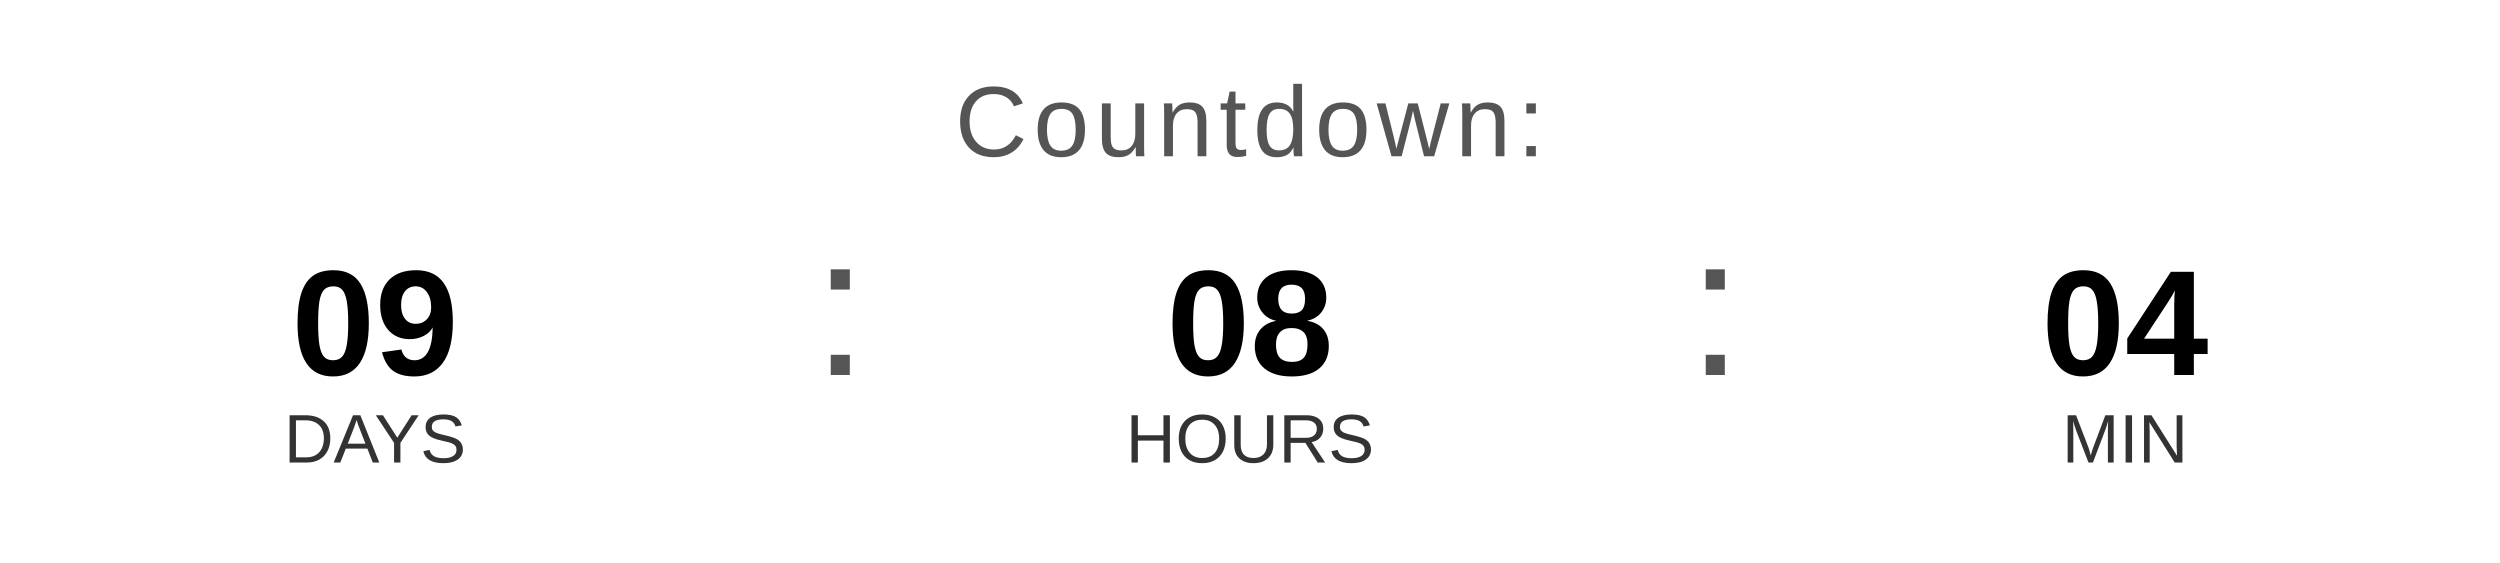
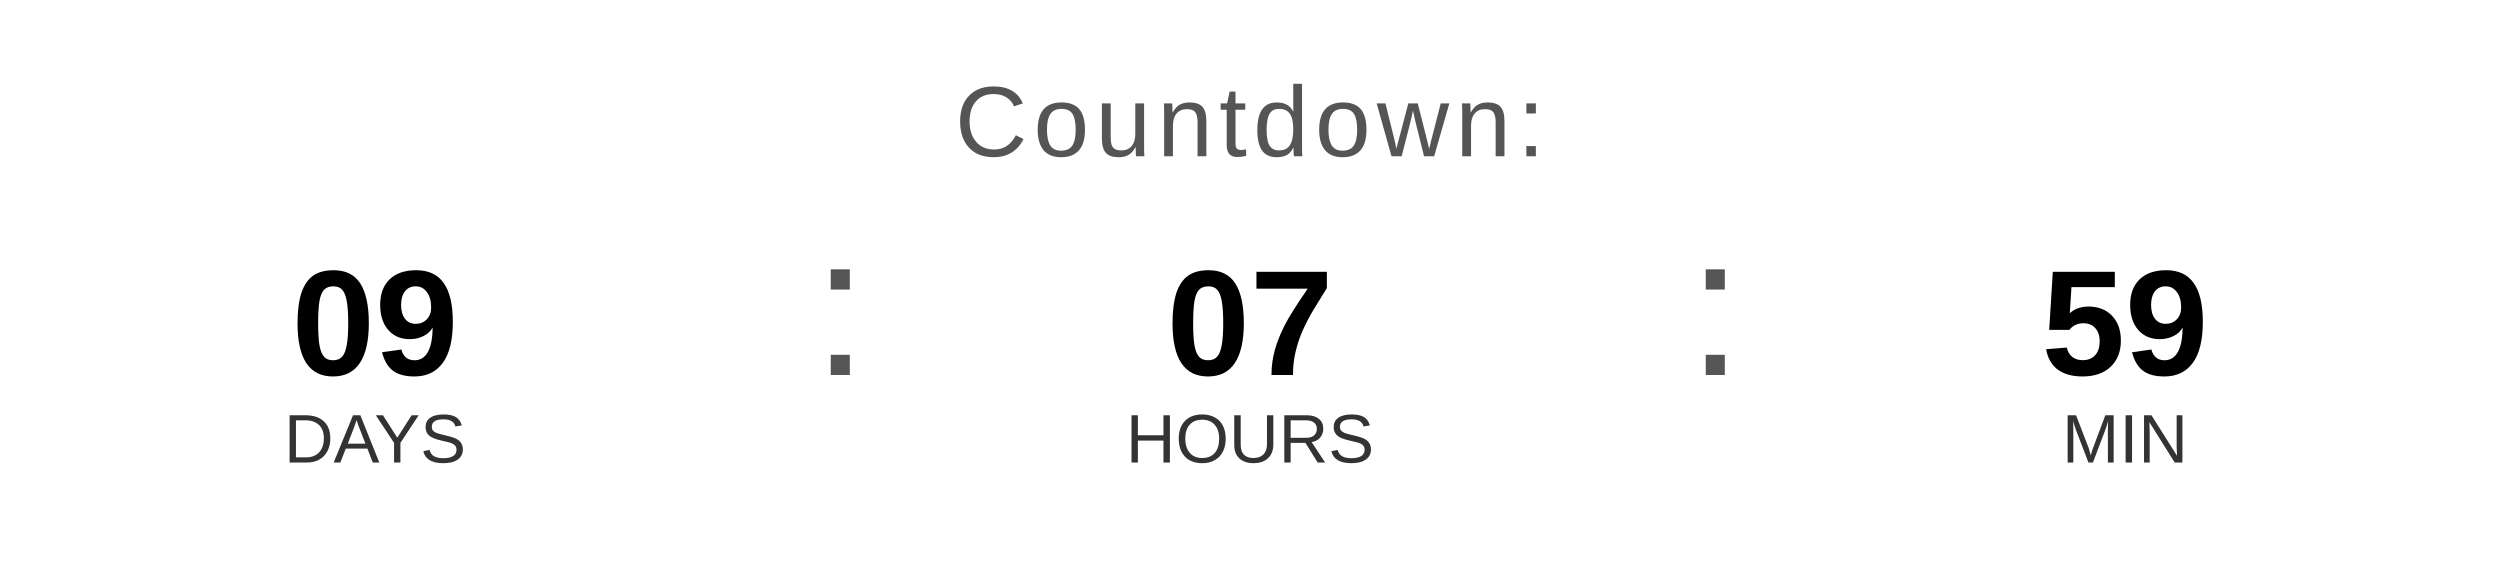
<svg xmlns="http://www.w3.org/2000/svg" width="400" height="90" viewBox="0 0 400 90">
  <text x="200" y="25" font-family="Arial, Helvetica, sans-serif" font-size="16" fill="#555555" text-anchor="middle" letter-spacing="1">
    Countdown:
  </text>
  <text x="60" y="60" font-family="Arial, Helvetica, sans-serif" font-size="24" font-weight="bold" fill="#000000" text-anchor="middle">09</text>
  <text x="60" y="74" font-family="Arial, Helvetica, sans-serif" font-size="11" fill="#333333" text-anchor="middle">DAYS</text>
  <text x="130" y="60" font-family="Arial, sans-serif" font-size="32" fill="#555555">:</text>
-   <text x="200" y="60" font-family="Arial, Helvetica, sans-serif" font-size="24" font-weight="bold" fill="#000000" text-anchor="middle">08</text>
+   <text x="200" y="60" font-family="Arial, Helvetica, sans-serif" font-size="24" font-weight="bold" fill="#000000" text-anchor="middle">07</text>
  <text x="200" y="74" font-family="Arial, Helvetica, sans-serif" font-size="11" fill="#333333" text-anchor="middle">HOURS</text>
  <text x="270" y="60" font-family="Arial, sans-serif" font-size="32" fill="#555555">:</text>
-   <text x="340" y="60" font-family="Arial, Helvetica, sans-serif" font-size="24" font-weight="bold" fill="#000000" text-anchor="middle">04</text>
+   <text x="340" y="60" font-family="Arial, Helvetica, sans-serif" font-size="24" font-weight="bold" fill="#000000" text-anchor="middle">59</text>
  <text x="340" y="74" font-family="Arial, Helvetica, sans-serif" font-size="11" fill="#333333" text-anchor="middle">MIN</text>
</svg>
